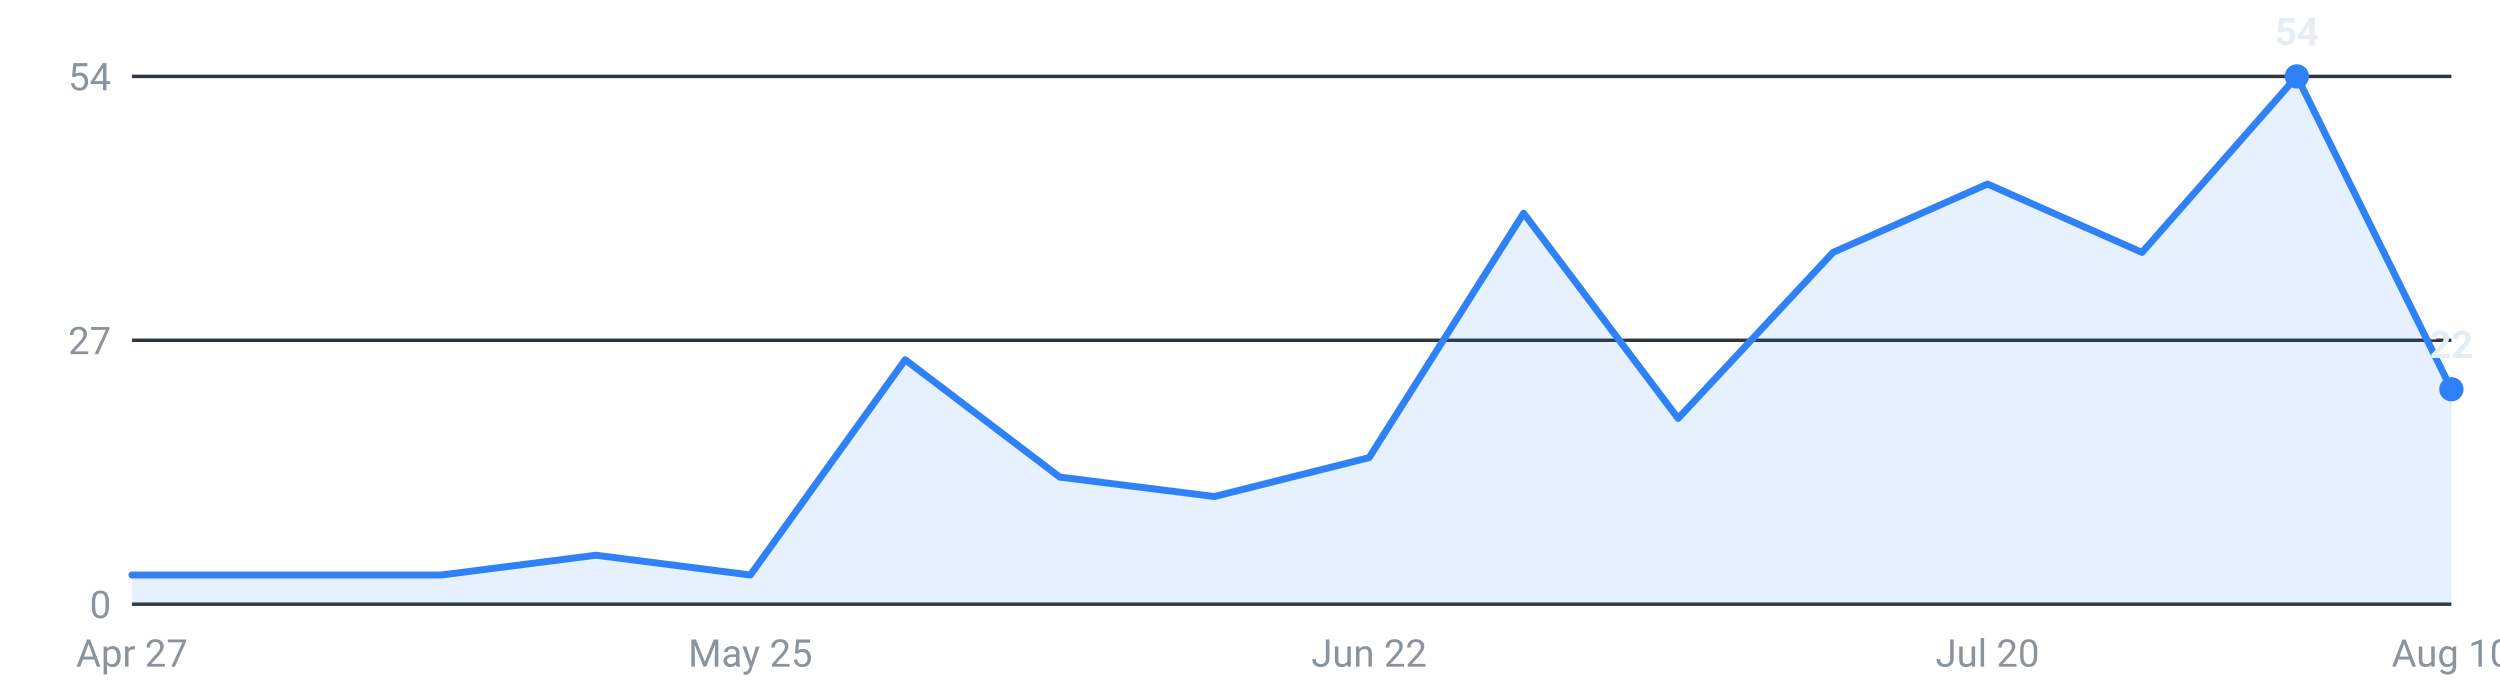
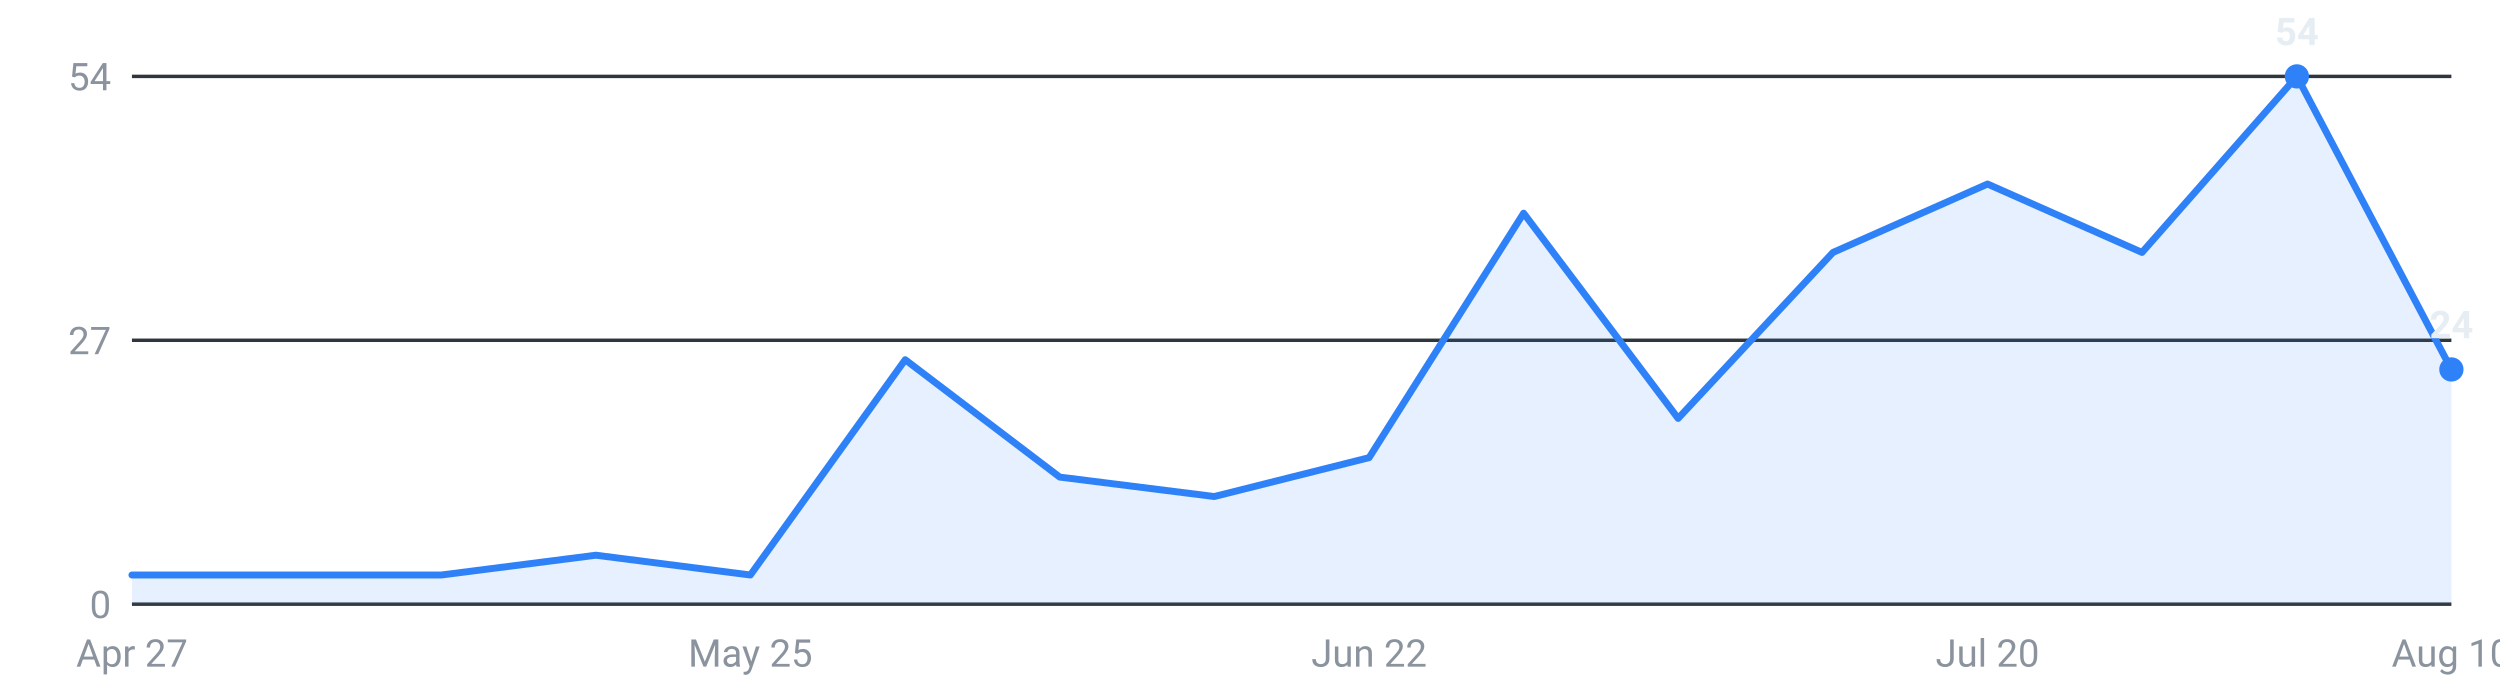
<svg xmlns="http://www.w3.org/2000/svg" viewBox="0 0 720 200" width="720" height="200" role="img" aria-label="Internships posted per week, last 16 weeks">
  <g font-family="-apple-system,Segoe UI,Roboto,sans-serif" font-size="11">
    <line x1="38" y1="174.0" x2="706" y2="174.0" stroke="#30363d" stroke-width="1" />
    <text x="32" y="178.0" text-anchor="end" fill="#8b949e">0</text>
    <line x1="38" y1="98.0" x2="706" y2="98.0" stroke="#30363d" stroke-width="1" />
    <text x="32" y="102.0" text-anchor="end" fill="#8b949e">27</text>
    <line x1="38" y1="22.0" x2="706" y2="22.0" stroke="#30363d" stroke-width="1" />
    <text x="32" y="26.0" text-anchor="end" fill="#8b949e">54</text>
-     <path d="M38.0,174 L38.0,165.6 L82.5,165.6 L127.1,165.6 L171.6,159.9 L216.1,165.6 L260.7,103.6 L305.2,137.4 L349.7,143.0 L394.3,131.8 L438.8,61.4 L483.3,120.5 L527.9,72.7 L572.4,53.0 L616.9,72.7 L661.5,22.0 L706.0,112.1 L706.0,174 Z" fill="#2f81f7" fill-opacity="0.12" />
-     <polyline points="38.0,165.6 82.5,165.6 127.1,165.6 171.6,159.9 216.1,165.6 260.7,103.6 305.2,137.4 349.7,143.0 394.3,131.8 438.8,61.4 483.3,120.5 527.9,72.7 572.4,53.0 616.9,72.7 661.5,22.0 706.0,112.1" fill="none" stroke="#2f81f7" stroke-width="2" stroke-linejoin="round" stroke-linecap="round" />
+     <path d="M38.0,174 L38.0,165.6 L82.5,165.6 L127.1,165.6 L171.6,159.9 L216.1,165.6 L260.7,103.6 L305.2,137.4 L349.7,143.0 L394.3,131.8 L438.8,61.4 L483.3,120.5 L527.9,72.7 L572.4,53.0 L616.9,72.7 L661.5,22.0 L706.0,106.4 L706.0,174 Z" fill="#2f81f7" fill-opacity="0.12" />
+     <polyline points="38.0,165.6 82.5,165.6 127.1,165.6 171.6,159.9 216.1,165.6 260.7,103.6 305.2,137.4 349.7,143.0 394.3,131.8 438.8,61.4 483.3,120.5 527.9,72.7 572.4,53.0 616.9,72.7 661.5,22.0 706.0,106.4" fill="none" stroke="#2f81f7" stroke-width="2" stroke-linejoin="round" stroke-linecap="round" />
    <circle cx="661.5" cy="22.0" r="3.5" fill="#2f81f7" />
    <text x="661.5" y="13.0" text-anchor="middle" fill="#e6edf3" font-weight="600">54</text>
-     <circle cx="706.0" cy="112.1" r="3.5" fill="#2f81f7" />
-     <text x="706.0" y="103.1" text-anchor="middle" fill="#e6edf3" font-weight="600">22</text>
+     <circle cx="706.0" cy="106.4" r="3.5" fill="#2f81f7" />
+     <text x="706.0" y="97.4" text-anchor="middle" fill="#e6edf3" font-weight="600">24</text>
    <text x="38.0" y="192" text-anchor="middle" fill="#8b949e">Apr 27</text>
    <text x="216.1" y="192" text-anchor="middle" fill="#8b949e">May 25</text>
    <text x="394.3" y="192" text-anchor="middle" fill="#8b949e">Jun 22</text>
    <text x="572.4" y="192" text-anchor="middle" fill="#8b949e">Jul 20</text>
    <text x="706.0" y="192" text-anchor="middle" fill="#8b949e">Aug 10</text>
  </g>
</svg>
